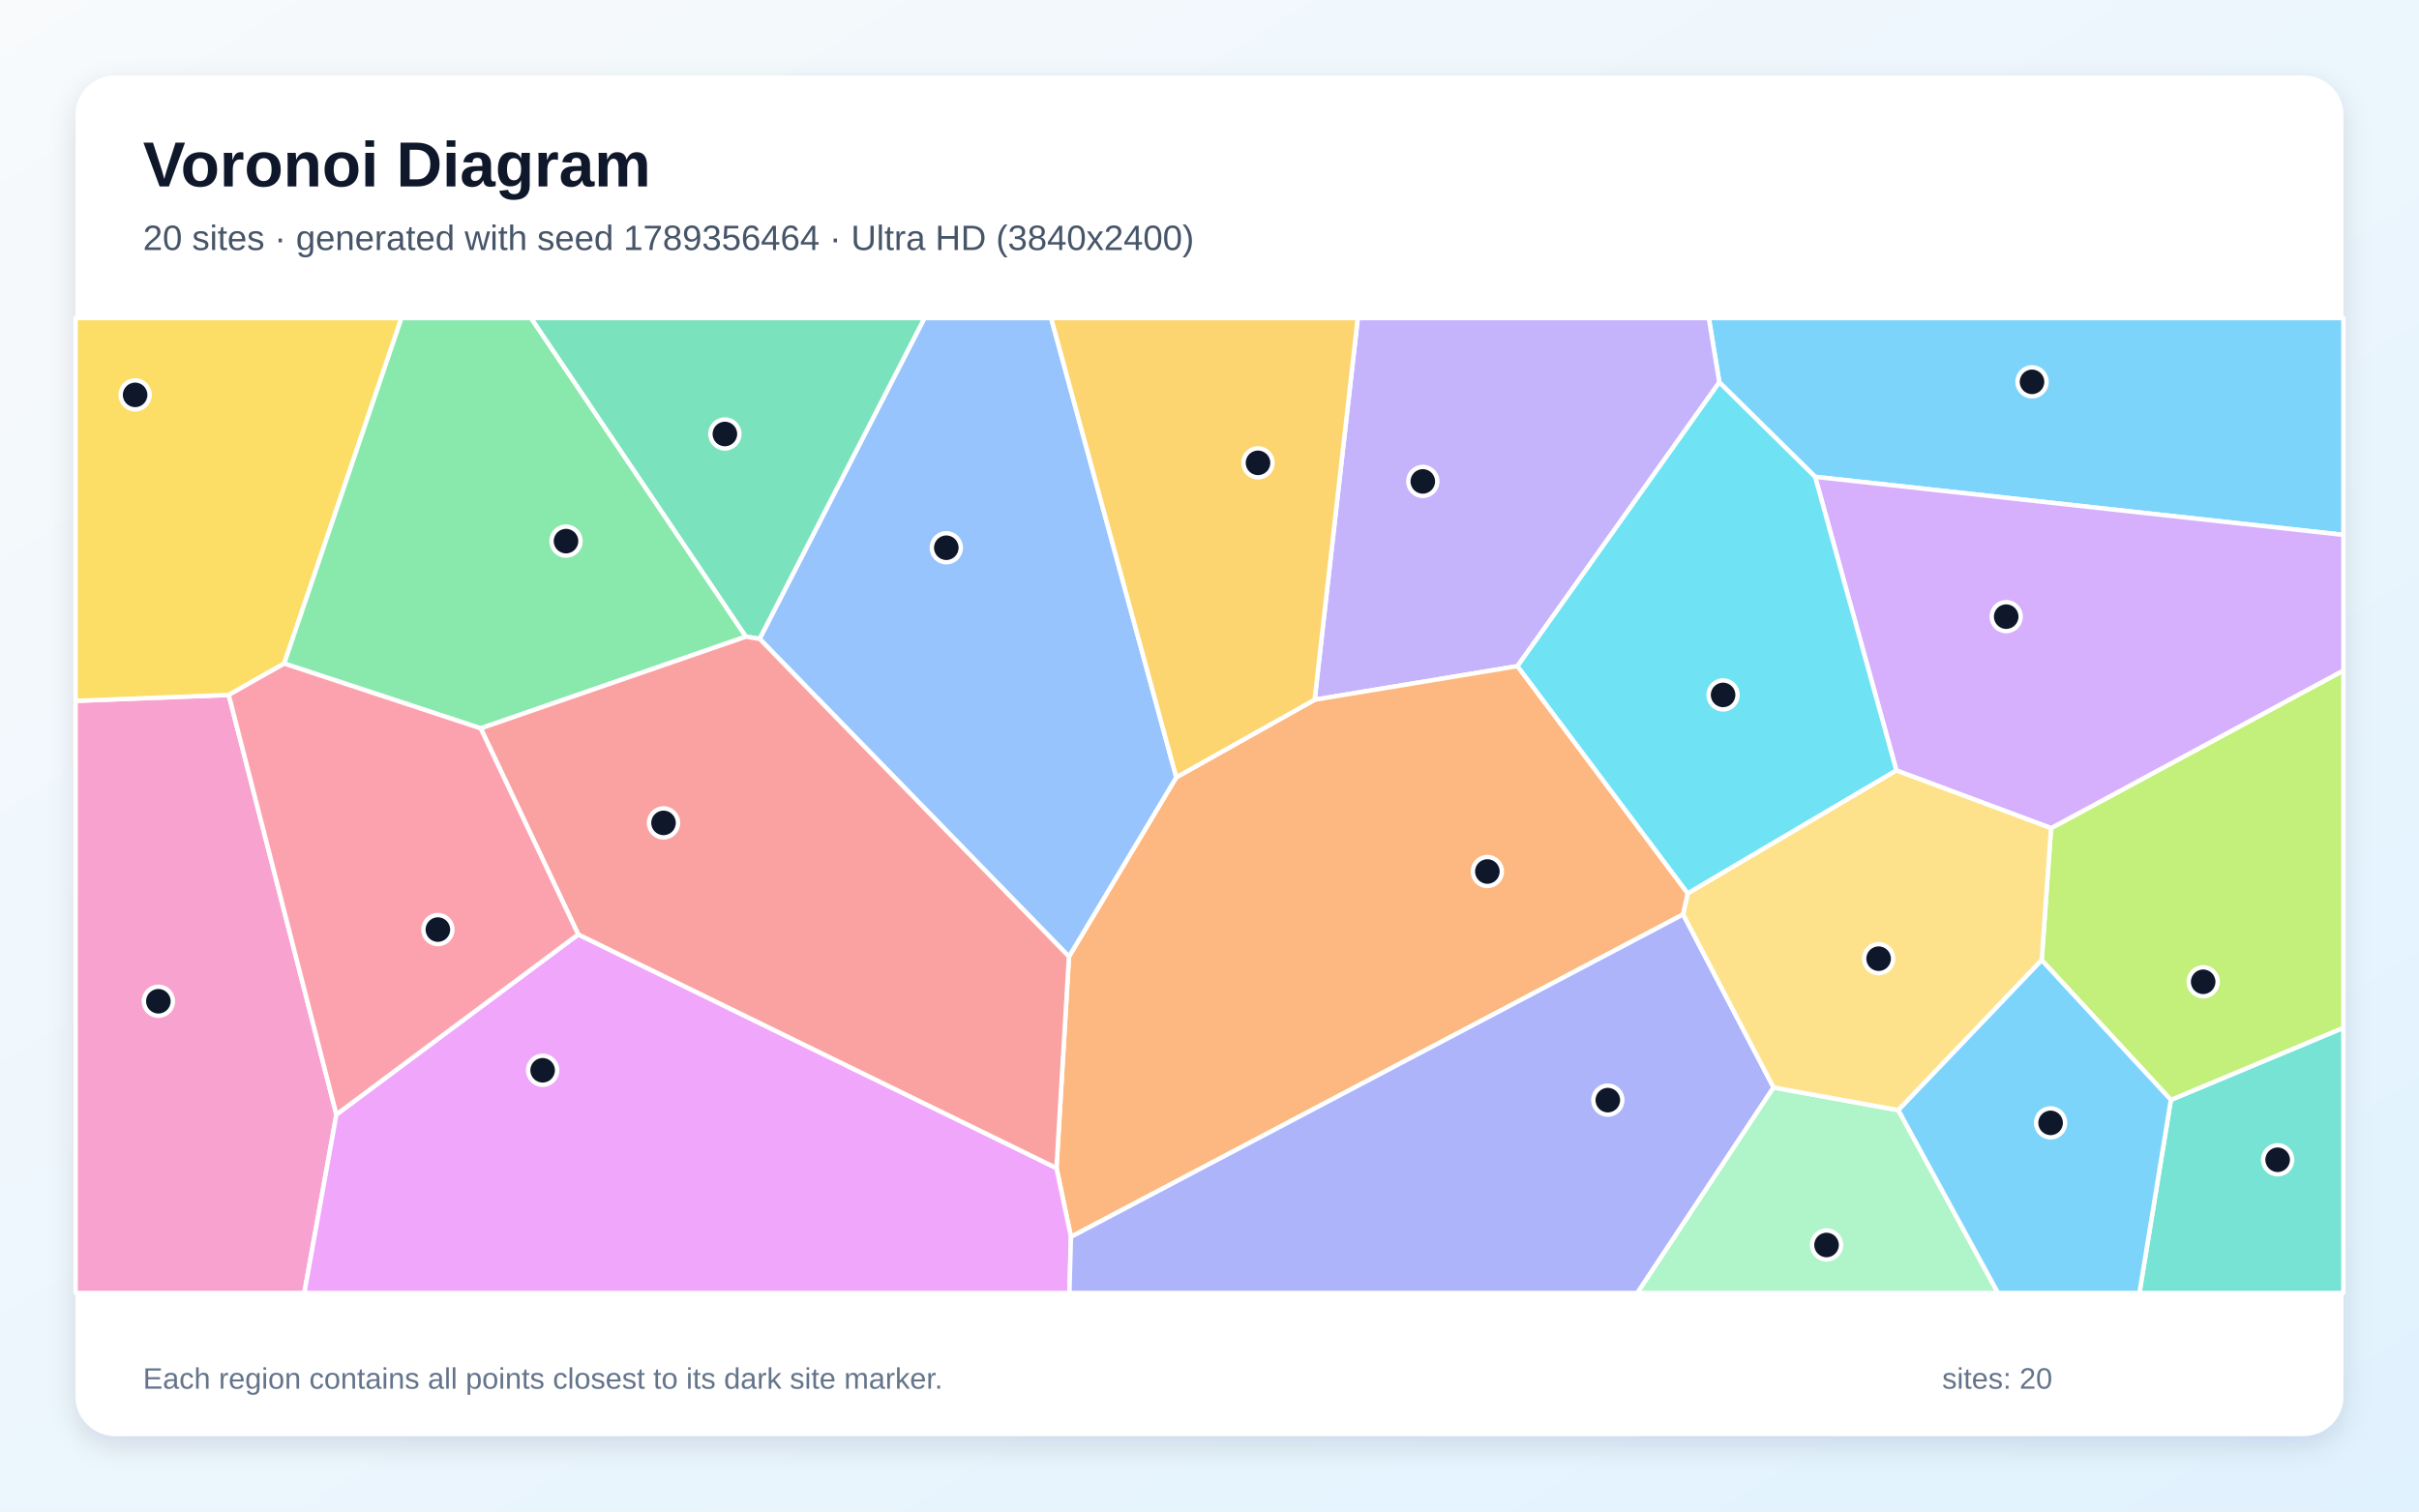
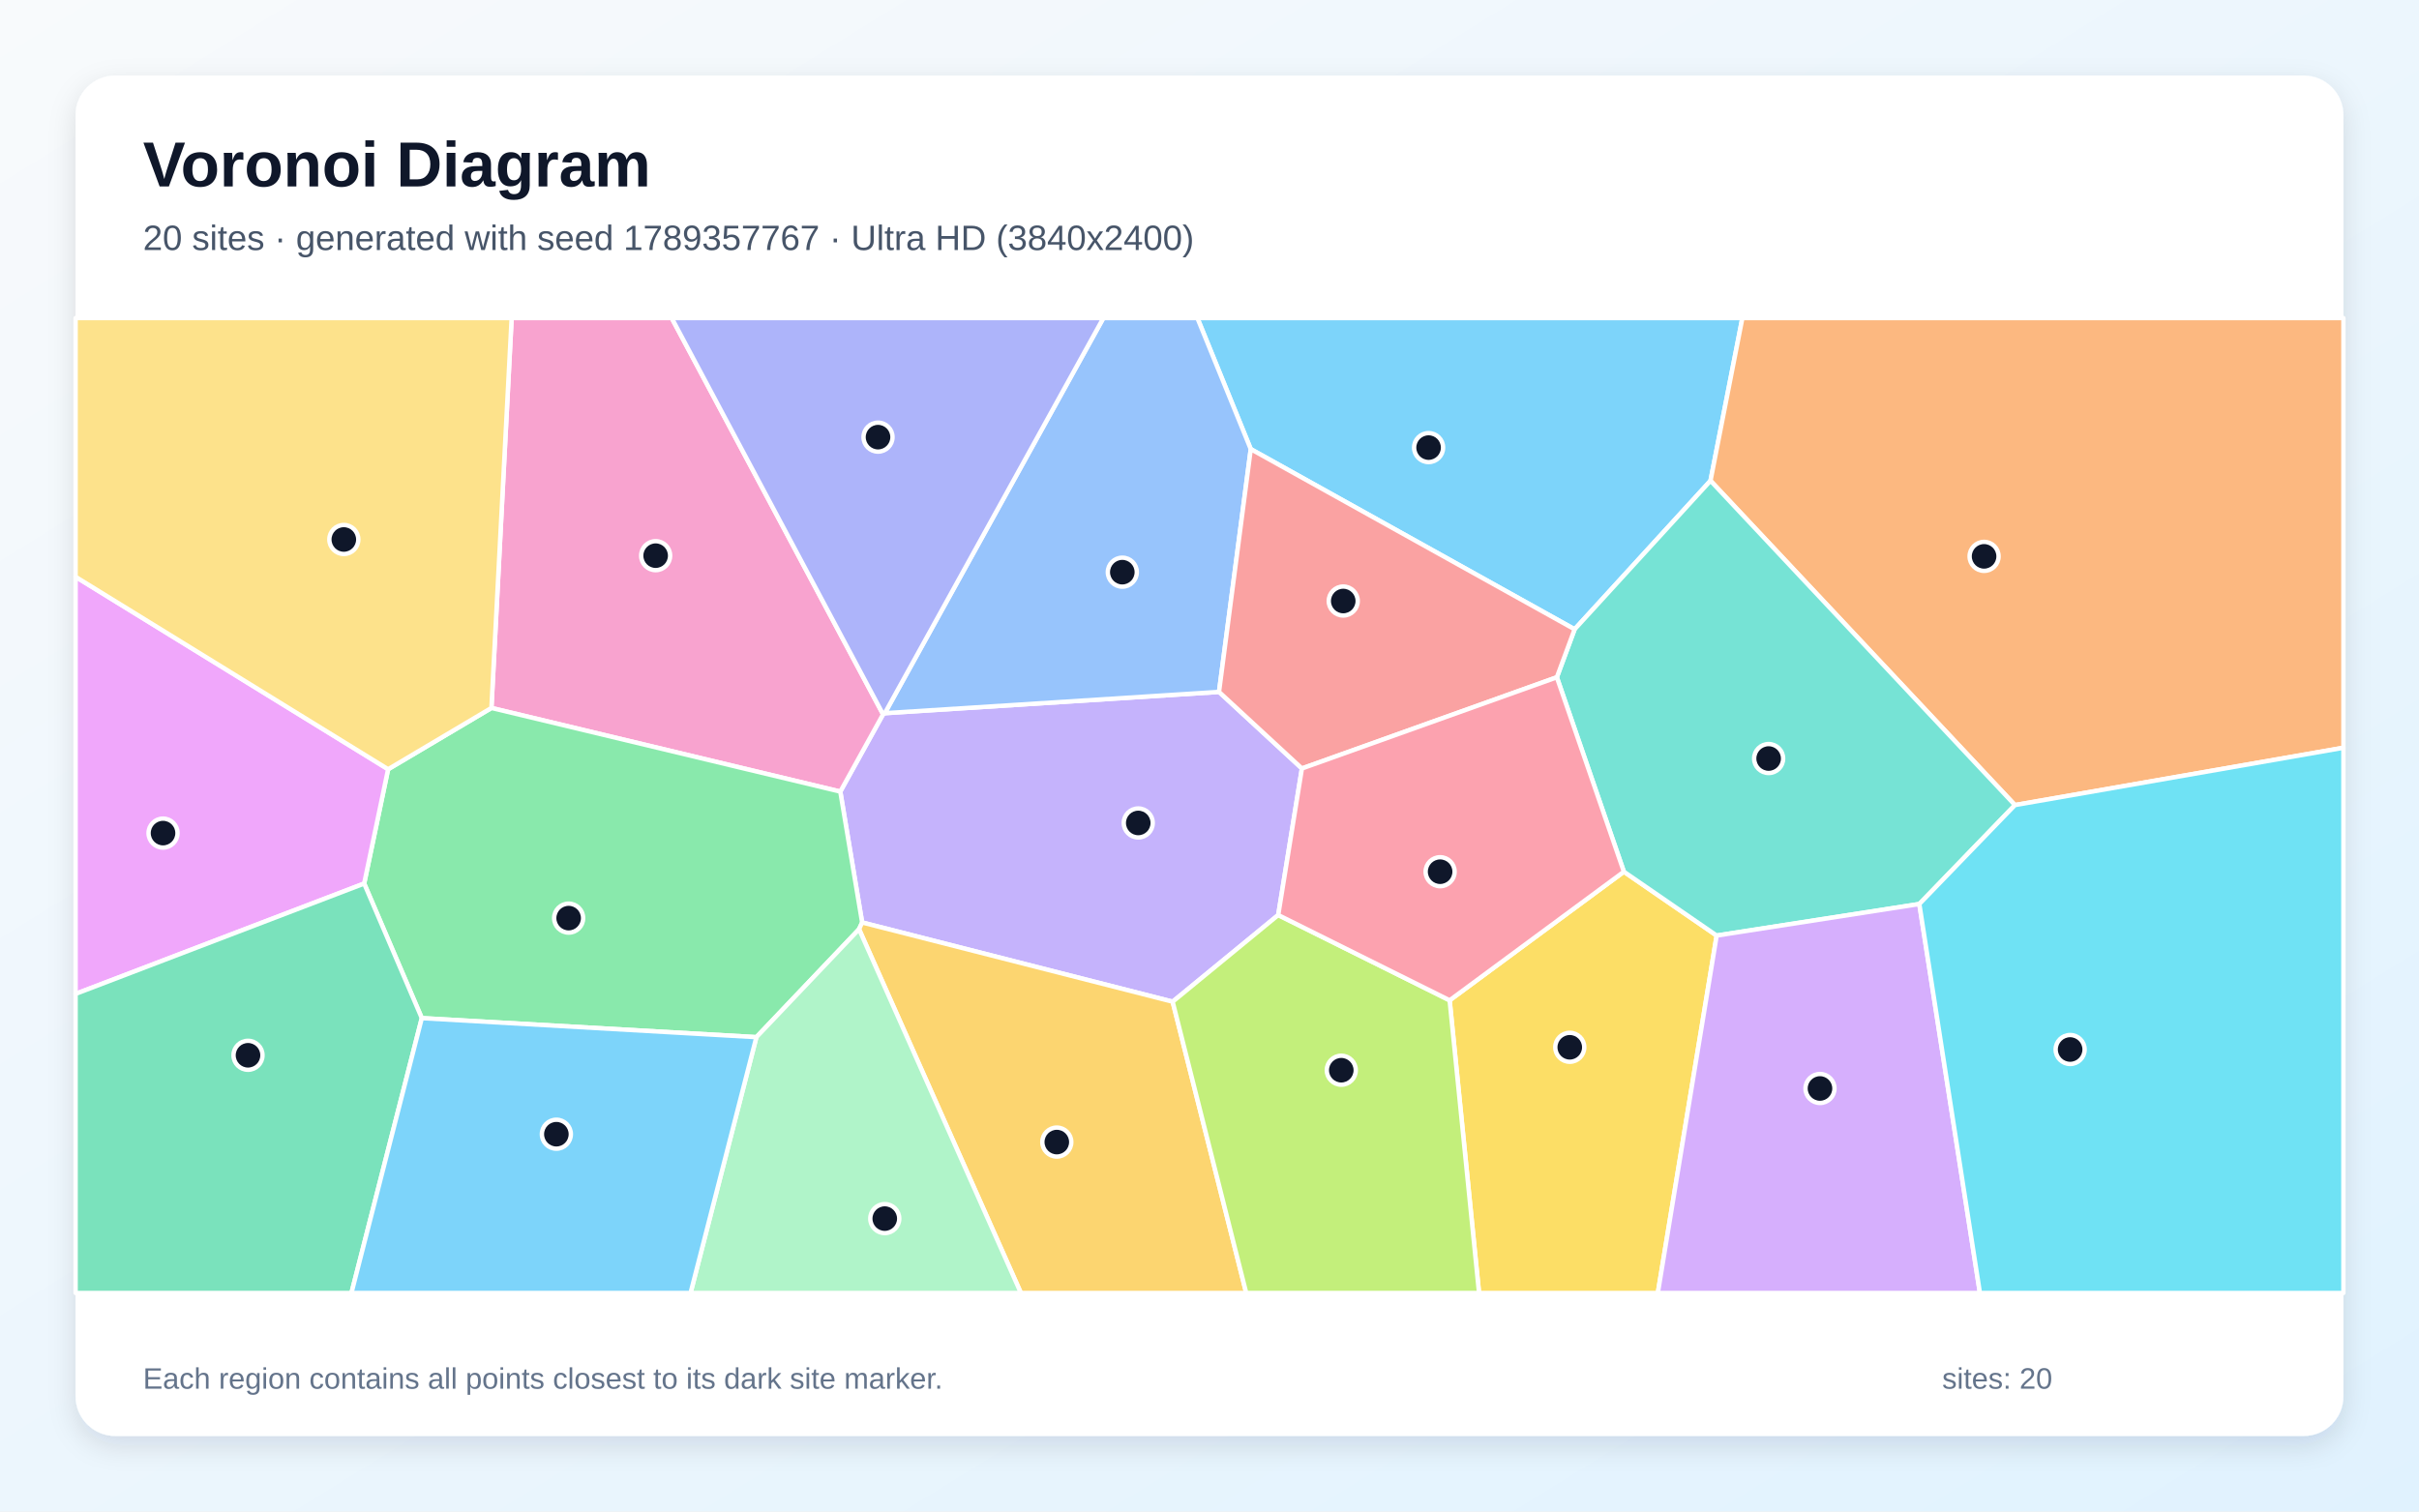
<svg xmlns="http://www.w3.org/2000/svg" width="3840" height="2400" viewBox="0 0 3840 2400" role="img" aria-labelledby="title description">
  <defs>
    <linearGradient id="background" x1="0" y1="0" x2="1" y2="1">
      <stop stop-color="#F8FAFC" />
      <stop offset="1" stop-color="#E0F2FE" />
    </linearGradient>
    <filter id="shadow" x="-5%" y="-5%" width="110%" height="110%">
      <feDropShadow dx="0" dy="15" stdDeviation="22" flood-color="#0F172A" flood-opacity=".12" />
    </filter>
  </defs>
  <rect width="3840" height="2400" fill="url(#background)" />
  <rect x="120" y="120" width="3600" height="2160" rx="63" fill="#FFFFFF" filter="url(#shadow)" />
  <g font-family="Arial, sans-serif">
    <text x="227" y="296" font-size="101" font-weight="700" fill="#0F172A">Voronoi Diagram</text>
-     <text x="227" y="397" font-size="56" fill="#475569">20 sites · generated with seed 1789356464 · Ultra HD (3840x2400)</text>
+     <text x="227" y="397" font-size="56" fill="#475569">20 sites · generated with seed 1789357767 · Ultra HD (3840x2400)</text>
  </g>
  <g stroke="#FFFFFF" stroke-width="7" stroke-linejoin="round">
-     <polygon points="2881.4,757.1 2729.3,607.1 2712.6,505.0 3720.0,505.0 3720.0,849.3" fill="#38BDF8" fill-opacity="0.65" />
-     <polygon points="2408.9,1057.7 2086.9,1111.0 2155.4,505.0 2712.6,505.0 2729.3,607.1" fill="#A78BFA" fill-opacity="0.65" />
-     <polygon points="120.0,1112.8 363.1,1103.4 534.0,1769.6 483.1,2053.0 120.0,2053.0" fill="#F472B6" fill-opacity="0.65" />
-     <polygon points="2679.3,1418.6 2671.9,1451.9 1700.1,1963.9 1677.1,1854.7 1696.9,1518.9 1867.3,1234.2 2086.9,1111.0 2408.9,1057.7" fill="#FB923C" fill-opacity="0.65" />
-     <polygon points="451.1,1053.6 363.1,1103.4 120.0,1112.8 120.0,505.0 637.3,505.0" fill="#FACC15" fill-opacity="0.65" />
-     <polygon points="1184.2,1010.9 763.1,1156.5 451.1,1053.6 637.3,505.0 843.1,505.0" fill="#4ADE80" fill-opacity="0.65" />
-     <polygon points="3446.1,1746.4 3720.0,1631.9 3720.0,2053.0 3396.2,2053.0" fill="#2DD4BF" fill-opacity="0.65" />
-     <polygon points="1205.8,1014.3 1467.5,505.0 1668.6,505.0 1867.3,1234.2 1696.9,1518.9" fill="#60A5FA" fill-opacity="0.65" />
-     <polygon points="534.0,1769.6 917.9,1483.7 1677.1,1854.7 1700.1,1963.9 1697.6,2053.0 483.1,2053.0" fill="#E879F9" fill-opacity="0.65" />
-     <polygon points="1205.8,1014.3 1184.2,1010.9 843.1,505.0 1467.5,505.0" fill="#34D399" fill-opacity="0.65" />
-     <polygon points="917.9,1483.7 763.1,1156.5 1184.2,1010.9 1205.8,1014.3 1696.9,1518.9 1677.1,1854.7" fill="#F87171" fill-opacity="0.65" />
-     <polygon points="1700.1,1963.9 2671.9,1451.9 2815.4,1726.7 2599.2,2053.0 1697.6,2053.0" fill="#818CF8" fill-opacity="0.65" />
-     <polygon points="1867.3,1234.2 1668.6,505.0 2155.4,505.0 2086.9,1111.0" fill="#FBBF24" fill-opacity="0.65" />
-     <polygon points="3446.1,1746.4 3241.0,1524.5 3255.9,1314.9 3720.0,1064.6 3720.0,1631.9" fill="#A3E635" fill-opacity="0.65" />
-     <polygon points="3255.9,1314.9 3010.4,1223.4 2881.4,757.1 3720.0,849.3 3720.0,1064.6" fill="#C084FC" fill-opacity="0.65" />
-     <polygon points="917.9,1483.7 534.0,1769.6 363.1,1103.4 451.1,1053.6 763.1,1156.5" fill="#FB7185" fill-opacity="0.65" />
-     <polygon points="3010.4,1223.4 2679.3,1418.6 2408.9,1057.7 2729.3,607.1 2881.4,757.1" fill="#22D3EE" fill-opacity="0.65" />
-     <polygon points="2815.4,1726.7 3013.5,1762.7 3171.7,2053.0 2599.2,2053.0" fill="#86EFAC" fill-opacity="0.65" />
-     <polygon points="3013.5,1762.7 2815.4,1726.7 2671.9,1451.9 2679.3,1418.6 3010.4,1223.4 3255.9,1314.9 3241.0,1524.5" fill="#FCD34D" fill-opacity="0.65" />
-     <polygon points="3013.5,1762.7 3241.0,1524.5 3446.1,1746.4 3396.2,2053.0 3171.7,2053.0" fill="#38BDF8" fill-opacity="0.65" />
+     <polygon points="2715.3,763.3 2499.6,999.2 1985.5,713.1 1900.8,505.0 2765.9,505.0" fill="#38BDF8" fill-opacity="0.65" />
+     <polygon points="2029.1,1452.9 1861.5,1590.5 1368.6,1464.7 1333.9,1256.9 1401.8,1134.2 1404.6,1132.4 1935.1,1098.6 2066.7,1220.2" fill="#A78BFA" fill-opacity="0.65" />
+     <polygon points="780.1,1124.1 812.2,505.0 1066.3,505.0 1401.8,1134.2 1333.9,1256.9" fill="#F472B6" fill-opacity="0.65" />
+     <polygon points="3198.6,1278.3 2715.3,763.3 2765.9,505.0 3720.0,505.0 3720.0,1187.3" fill="#FB923C" fill-opacity="0.65" />
+     <polygon points="2301.2,1588.3 2577.8,1384.1 2725.1,1485.5 2631.7,2053.0 2347.9,2053.0" fill="#FACC15" fill-opacity="0.65" />
+     <polygon points="1200.7,1646.8 669.6,1616.6 578.1,1402.9 616.1,1221.4 780.1,1124.1 1333.9,1256.9 1368.6,1464.7 1363.7,1475.4" fill="#4ADE80" fill-opacity="0.65" />
+     <polygon points="3046.8,1435.4 2725.1,1485.5 2577.8,1384.1 2471.4,1075.4 2499.6,999.2 2715.3,763.3 3198.6,1278.3" fill="#2DD4BF" fill-opacity="0.65" />
+     <polygon points="1935.1,1098.6 1404.6,1132.4 1751.5,505.0 1900.8,505.0 1985.5,713.1" fill="#60A5FA" fill-opacity="0.65" />
+     <polygon points="120.0,1578.1 120.0,915.9 616.1,1221.4 578.1,1402.9" fill="#E879F9" fill-opacity="0.65" />
+     <polygon points="120.0,1578.1 578.1,1402.9 669.6,1616.6 557.9,2053.0 120.0,2053.0" fill="#34D399" fill-opacity="0.65" />
+     <polygon points="2471.4,1075.4 2066.7,1220.2 1935.1,1098.6 1985.5,713.1 2499.6,999.2" fill="#F87171" fill-opacity="0.65" />
+     <polygon points="1404.6,1132.4 1401.8,1134.2 1066.3,505.0 1751.5,505.0" fill="#818CF8" fill-opacity="0.65" />
+     <polygon points="1363.7,1475.4 1368.6,1464.7 1861.5,1590.5 1978.3,2053.0 1620.6,2053.0" fill="#FBBF24" fill-opacity="0.65" />
+     <polygon points="1861.5,1590.5 2029.1,1452.9 2301.2,1588.3 2347.9,2053.0 1978.3,2053.0" fill="#A3E635" fill-opacity="0.65" />
+     <polygon points="2725.1,1485.5 3046.8,1435.4 3143.0,2053.0 2631.7,2053.0" fill="#C084FC" fill-opacity="0.65" />
+     <polygon points="2471.4,1075.4 2577.8,1384.1 2301.2,1588.3 2029.1,1452.9 2066.7,1220.2" fill="#FB7185" fill-opacity="0.65" />
+     <polygon points="3046.8,1435.4 3198.6,1278.3 3720.0,1187.3 3720.0,2053.0 3143.0,2053.0" fill="#22D3EE" fill-opacity="0.65" />
+     <polygon points="1200.7,1646.8 1363.7,1475.4 1620.6,2053.0 1096.2,2053.0" fill="#86EFAC" fill-opacity="0.65" />
+     <polygon points="616.1,1221.4 120.0,915.9 120.0,505.0 812.2,505.0 780.1,1124.1" fill="#FCD34D" fill-opacity="0.65" />
+     <polygon points="669.6,1616.6 1200.7,1646.8 1096.2,2053.0 557.9,2053.0" fill="#38BDF8" fill-opacity="0.65" />
  </g>
  <g>
-     <circle cx="3225.7" cy="606.3" r="23" fill="#0F172A" stroke="#FFFFFF" stroke-width="7" />
-     <circle cx="2258.6" cy="764.4" r="23" fill="#0F172A" stroke="#FFFFFF" stroke-width="7" />
-     <circle cx="251.4" cy="1589.8" r="23" fill="#0F172A" stroke="#FFFFFF" stroke-width="7" />
-     <circle cx="2361.1" cy="1383.8" r="23" fill="#0F172A" stroke="#FFFFFF" stroke-width="7" />
-     <circle cx="214.5" cy="627.0" r="23" fill="#0F172A" stroke="#FFFFFF" stroke-width="7" />
-     <circle cx="898.5" cy="859.2" r="23" fill="#0F172A" stroke="#FFFFFF" stroke-width="7" />
-     <circle cx="3615.6" cy="1841.5" r="23" fill="#0F172A" stroke="#FFFFFF" stroke-width="7" />
-     <circle cx="1502.2" cy="869.7" r="23" fill="#0F172A" stroke="#FFFFFF" stroke-width="7" />
-     <circle cx="861.4" cy="1699.4" r="23" fill="#0F172A" stroke="#FFFFFF" stroke-width="7" />
-     <circle cx="1150.7" cy="689.1" r="23" fill="#0F172A" stroke="#FFFFFF" stroke-width="7" />
-     <circle cx="1053.3" cy="1306.6" r="23" fill="#0F172A" stroke="#FFFFFF" stroke-width="7" />
-     <circle cx="2552.3" cy="1746.8" r="23" fill="#0F172A" stroke="#FFFFFF" stroke-width="7" />
-     <circle cx="1997.0" cy="734.9" r="23" fill="#0F172A" stroke="#FFFFFF" stroke-width="7" />
-     <circle cx="3497.4" cy="1558.9" r="23" fill="#0F172A" stroke="#FFFFFF" stroke-width="7" />
-     <circle cx="3184.7" cy="979.1" r="23" fill="#0F172A" stroke="#FFFFFF" stroke-width="7" />
-     <circle cx="695.1" cy="1476.0" r="23" fill="#0F172A" stroke="#FFFFFF" stroke-width="7" />
-     <circle cx="2735.3" cy="1103.4" r="23" fill="#0F172A" stroke="#FFFFFF" stroke-width="7" />
-     <circle cx="2899.5" cy="1976.8" r="23" fill="#0F172A" stroke="#FFFFFF" stroke-width="7" />
-     <circle cx="2982.2" cy="1522.2" r="23" fill="#0F172A" stroke="#FFFFFF" stroke-width="7" />
-     <circle cx="3255.2" cy="1782.9" r="23" fill="#0F172A" stroke="#FFFFFF" stroke-width="7" />
+     <circle cx="2267.8" cy="710.7" r="23" fill="#0F172A" stroke="#FFFFFF" stroke-width="7" />
+     <circle cx="1806.9" cy="1306.7" r="23" fill="#0F172A" stroke="#FFFFFF" stroke-width="7" />
+     <circle cx="1040.8" cy="882.3" r="23" fill="#0F172A" stroke="#FFFFFF" stroke-width="7" />
+     <circle cx="3149.6" cy="883.4" r="23" fill="#0F172A" stroke="#FFFFFF" stroke-width="7" />
+     <circle cx="2491.9" cy="1662.9" r="23" fill="#0F172A" stroke="#FFFFFF" stroke-width="7" />
+     <circle cx="902.7" cy="1457.8" r="23" fill="#0F172A" stroke="#FFFFFF" stroke-width="7" />
+     <circle cx="2807.6" cy="1204.4" r="23" fill="#0F172A" stroke="#FFFFFF" stroke-width="7" />
+     <circle cx="1781.6" cy="908.5" r="23" fill="#0F172A" stroke="#FFFFFF" stroke-width="7" />
+     <circle cx="258.8" cy="1322.8" r="23" fill="#0F172A" stroke="#FFFFFF" stroke-width="7" />
+     <circle cx="393.7" cy="1675.6" r="23" fill="#0F172A" stroke="#FFFFFF" stroke-width="7" />
+     <circle cx="2132.3" cy="954.3" r="23" fill="#0F172A" stroke="#FFFFFF" stroke-width="7" />
+     <circle cx="1393.8" cy="694.1" r="23" fill="#0F172A" stroke="#FFFFFF" stroke-width="7" />
+     <circle cx="1677.6" cy="1813.4" r="23" fill="#0F172A" stroke="#FFFFFF" stroke-width="7" />
+     <circle cx="2129.2" cy="1699.3" r="23" fill="#0F172A" stroke="#FFFFFF" stroke-width="7" />
+     <circle cx="2889.1" cy="1728.3" r="23" fill="#0F172A" stroke="#FFFFFF" stroke-width="7" />
+     <circle cx="2286.1" cy="1384.1" r="23" fill="#0F172A" stroke="#FFFFFF" stroke-width="7" />
+     <circle cx="3286.2" cy="1666.4" r="23" fill="#0F172A" stroke="#FFFFFF" stroke-width="7" />
+     <circle cx="1404.5" cy="1934.9" r="23" fill="#0F172A" stroke="#FFFFFF" stroke-width="7" />
+     <circle cx="545.8" cy="856.6" r="23" fill="#0F172A" stroke="#FFFFFF" stroke-width="7" />
+     <circle cx="883.2" cy="1800.9" r="23" fill="#0F172A" stroke="#FFFFFF" stroke-width="7" />
  </g>
  <g font-family="Arial, sans-serif" font-size="47" fill="#64748B">
    <text x="227" y="2205">Each region contains all points closest to its dark site marker.</text>
    <text x="3083" y="2205">sites: 20</text>
  </g>
</svg>
